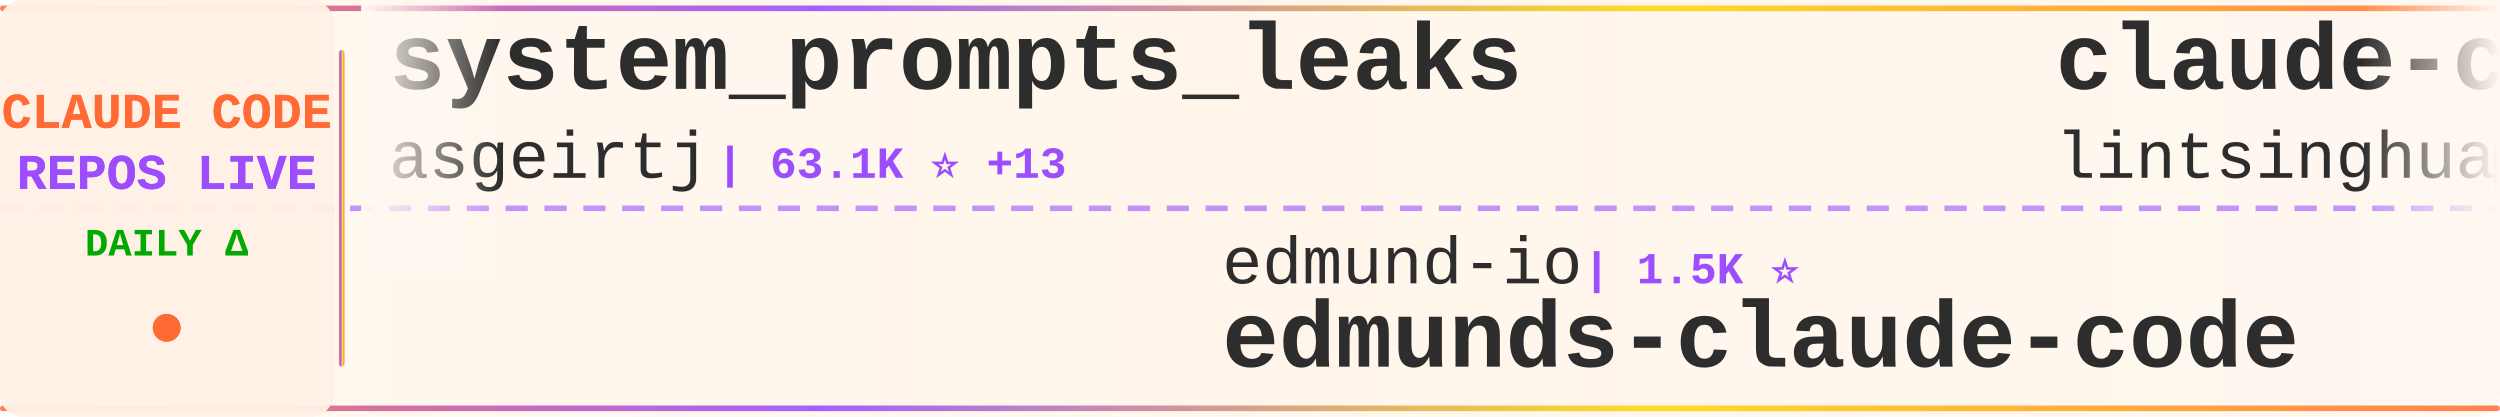
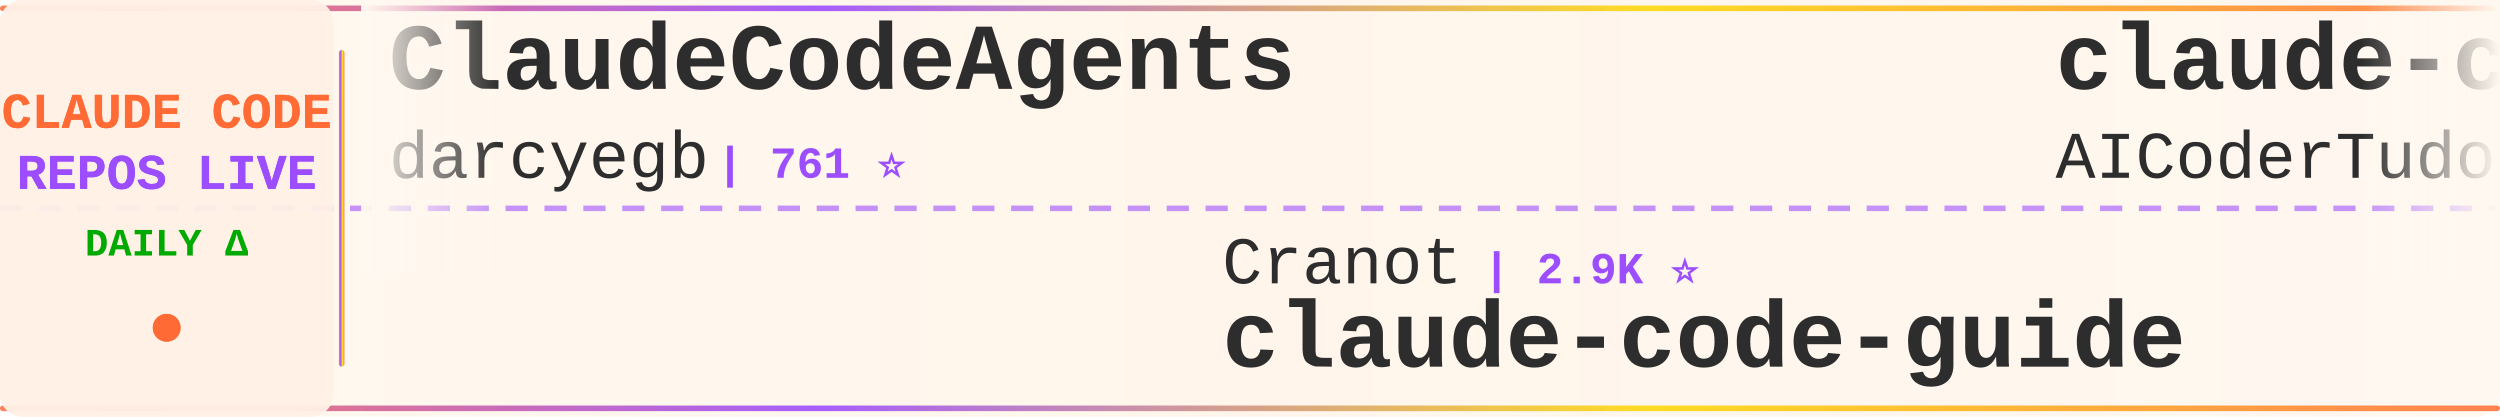
<svg xmlns="http://www.w3.org/2000/svg" width="900" height="150">
  <defs>
    <linearGradient id="tickerBg" x1="0%" y1="0%" x2="100%" y2="0%">
      <stop offset="0%" style="stop-color:#fff8f0;stop-opacity:0.98" />
      <stop offset="50%" style="stop-color:#fff5eb;stop-opacity:1" />
      <stop offset="100%" style="stop-color:#fff8f0;stop-opacity:0.98" />
    </linearGradient>
    <linearGradient id="borderGrad" x1="0%" y1="0%" x2="100%" y2="0%">
      <stop offset="0%" style="stop-color:#FF6B35;stop-opacity:0.85">
        <animate attributeName="stop-opacity" values="0.85;1;0.85" dur="2s" repeatCount="indefinite" />
      </stop>
      <stop offset="33%" style="stop-color:#9C4EFF;stop-opacity:0.9">
        <animate attributeName="stop-opacity" values="0.9;1;0.9" dur="2.2s" repeatCount="indefinite" />
      </stop>
      <stop offset="66%" style="stop-color:#FFD700;stop-opacity:0.85">
        <animate attributeName="stop-opacity" values="0.85;1;0.85" dur="1.8s" repeatCount="indefinite" />
      </stop>
      <stop offset="100%" style="stop-color:#FF6B35;stop-opacity:0.85">
        <animate attributeName="stop-opacity" values="0.85;1;0.85" dur="2s" repeatCount="indefinite" />
      </stop>
    </linearGradient>
    <filter id="textGlow">
      <feGaussianBlur stdDeviation="0.15" result="coloredBlur" />
      <feMerge>
        <feMergeNode in="coloredBlur" />
        <feMergeNode in="SourceGraphic" />
      </feMerge>
    </filter>
    <filter id="metricGlow">
      <feGaussianBlur stdDeviation="0.2" result="coloredBlur" />
      <feMerge>
        <feMergeNode in="coloredBlur" />
        <feMergeNode in="SourceGraphic" />
      </feMerge>
    </filter>
    <linearGradient id="leftFade" x1="0%" y1="0%" x2="100%" y2="0%">
      <stop offset="0%" style="stop-color:#fff8f0;stop-opacity:1" />
      <stop offset="100%" style="stop-color:#fff8f0;stop-opacity:0" />
    </linearGradient>
    <linearGradient id="rightFade" x1="0%" y1="0%" x2="100%" y2="0%">
      <stop offset="0%" style="stop-color:#fff8f0;stop-opacity:0" />
      <stop offset="100%" style="stop-color:#fff8f0;stop-opacity:1" />
    </linearGradient>
  </defs>
  <rect width="900" height="150" fill="url(#tickerBg)" rx="8" />
  <rect x="0" y="2" width="900" height="2" fill="url(#borderGrad)" rx="1" />
  <rect x="0" y="146" width="900" height="2" fill="url(#borderGrad)" rx="1" />
  <line x1="0" y1="75" x2="900" y2="75" stroke="#9C4EFF" stroke-width="2" stroke-dasharray="8 6" opacity="0.6" />
  <rect x="0" y="0" width="120" height="150" fill="#fff0e6" opacity="0.95" rx="8" />
  <text x="60" y="46" font-family="'Courier New', monospace" font-size="18" font-weight="bold" fill="#FF6B35" text-anchor="middle" filter="url(#textGlow)">
    CLAUDE CODE
  </text>
  <text x="60" y="68" font-family="'Courier New', monospace" font-size="18" font-weight="bold" fill="#9C4EFF" text-anchor="middle" filter="url(#textGlow)">
    REPOS LIVE
  </text>
  <text x="60" y="92" font-family="'Courier New', monospace" font-size="14" font-weight="bold" fill="#00aa00" text-anchor="middle">
    DAILY Δ
  </text>
  <circle cx="60" cy="118" r="5" fill="#FF6B35" filter="url(#metricGlow)">
    <animate attributeName="r" values="4;6;4" dur="1.5s" repeatCount="indefinite" />
    <animate attributeName="opacity" values="0.6;1;0.6" dur="1.5s" repeatCount="indefinite" />
  </circle>
  <rect x="122" y="18" width="2" height="114" fill="url(#borderGrad)" rx="1" />
  <clipPath id="tickerClip">
    <rect x="130" y="0" width="770" height="150" />
  </clipPath>
  <g clip-path="url(#tickerClip)">
    <g id="tickerItems">
      <animateTransform attributeName="transform" attributeType="XML" type="translate" from="0 0" to="-3000 0" dur="54s" repeatCount="indefinite" />
      <g transform="translate(0, 0)">
-         <text x="140" y="32" font-family="'Courier New', monospace" font-size="34" font-weight="bold" fill="#2d2d2d">system_prompts_leaks</text>
-         <text x="140" y="64" font-family="'Courier New', monospace" font-size="24" font-weight="normal" fill="#2d2d2d" opacity="1.0">asgeirtj</text>
-         <text x="258" y="64" font-family="'Courier New', monospace" font-size="16" font-weight="bold" fill="#9C4EFF"> | 63.1K ⭐ +13</text>
+         <text x="140" y="32" font-family="'Courier New', monospace" font-size="34" font-weight="bold" fill="#2d2d2d">ClaudeCodeAgents</text>
+         <text x="140" y="64" font-family="'Courier New', monospace" font-size="24" font-weight="normal" fill="#2d2d2d" opacity="1.0">darcyegb</text>
+         <text x="258" y="64" font-family="'Courier New', monospace" font-size="16" font-weight="bold" fill="#9C4EFF"> | 761 ⭐</text>
      </g>
      <g transform="translate(300, 0)">
-         <text x="140" y="102" font-family="'Courier New', monospace" font-size="24" font-weight="normal" fill="#2d2d2d" opacity="1.0">edmund-io</text>
-         <text x="270" y="102" font-family="'Courier New', monospace" font-size="16" font-weight="bold" fill="#9C4EFF"> | 1.5K ⭐</text>
-         <text x="140" y="132" font-family="'Courier New', monospace" font-size="34" font-weight="bold" fill="#2d2d2d">edmunds-claude-code</text>
+         <text x="140" y="102" font-family="'Courier New', monospace" font-size="24" font-weight="normal" fill="#2d2d2d" opacity="1.0">Cranot</text>
+         <text x="234" y="102" font-family="'Courier New', monospace" font-size="16" font-weight="bold" fill="#9C4EFF"> | 2.9K ⭐</text>
+         <text x="140" y="132" font-family="'Courier New', monospace" font-size="34" font-weight="bold" fill="#2d2d2d">claude-code-guide</text>
      </g>
      <g transform="translate(600, 0)">
-         <text x="140" y="32" font-family="'Courier New', monospace" font-size="34" font-weight="bold" fill="#2d2d2d">claude-code-book</text>
-         <text x="140" y="64" font-family="'Courier New', monospace" font-size="24" font-weight="normal" fill="#2d2d2d" opacity="1.0">lintsinghua</text>
-         <text x="294" y="64" font-family="'Courier New', monospace" font-size="16" font-weight="bold" fill="#9C4EFF"> | 4.1K ⭐ +1</text>
+         <text x="140" y="32" font-family="'Courier New', monospace" font-size="34" font-weight="bold" fill="#2d2d2d">claude-code-tudou</text>
+         <text x="140" y="64" font-family="'Courier New', monospace" font-size="24" font-weight="normal" fill="#2d2d2d" opacity="1.0">AICoderTudou</text>
+         <text x="306" y="64" font-family="'Courier New', monospace" font-size="16" font-weight="bold" fill="#9C4EFF"> | 496 ⭐</text>
      </g>
      <g transform="translate(900, 0)">
-         <text x="140" y="102" font-family="'Courier New', monospace" font-size="24" font-weight="normal" fill="#2d2d2d" opacity="1.0">ghuntley</text>
-         <text x="258" y="102" font-family="'Courier New', monospace" font-size="16" font-weight="bold" fill="#9C4EFF"> | 990 ⭐</text>
-         <text x="140" y="132" font-family="'Courier New', monospace" font-size="34" font-weight="bold" fill="#2d2d2d">claude-code-source-code-...</text>
+         <text x="140" y="102" font-family="'Courier New', monospace" font-size="24" font-weight="normal" fill="#2d2d2d" opacity="1.0">AprilNEA</text>
+         <text x="258" y="102" font-family="'Courier New', monospace" font-size="16" font-weight="bold" fill="#9C4EFF"> | 390 ⭐</text>
+         <text x="140" y="132" font-family="'Courier New', monospace" font-size="34" font-weight="bold" fill="#2d2d2d">claude-code-source</text>
      </g>
      <g transform="translate(1200, 0)">
-         <text x="140" y="32" font-family="'Courier New', monospace" font-size="34" font-weight="bold" fill="#2d2d2d">claude-code-templates</text>
-         <text x="140" y="64" font-family="'Courier New', monospace" font-size="24" font-weight="normal" fill="#2d2d2d" opacity="1.0">davila7</text>
-         <text x="246" y="64" font-family="'Courier New', monospace" font-size="16" font-weight="bold" fill="#9C4EFF"> | 30.3K ⭐</text>
+         <text x="140" y="32" font-family="'Courier New', monospace" font-size="34" font-weight="bold" fill="#2d2d2d">how-claude-code-works</text>
+         <text x="140" y="64" font-family="'Courier New', monospace" font-size="24" font-weight="normal" fill="#2d2d2d" opacity="1.0">Windy3f3f3f3f</text>
+         <text x="318" y="64" font-family="'Courier New', monospace" font-size="16" font-weight="bold" fill="#9C4EFF"> | 3.5K ⭐ +1</text>
      </g>
      <g transform="translate(1500, 0)">
-         <text x="140" y="102" font-family="'Courier New', monospace" font-size="24" font-weight="normal" fill="#2d2d2d" opacity="1.0">anthropics</text>
-         <text x="282" y="102" font-family="'Courier New', monospace" font-size="16" font-weight="bold" fill="#9C4EFF"> | 8.7K ⭐ +2</text>
-         <text x="140" y="132" font-family="'Courier New', monospace" font-size="34" font-weight="bold" fill="#2d2d2d">claude-code-action</text>
+         <text x="140" y="102" font-family="'Courier New', monospace" font-size="24" font-weight="normal" fill="#2d2d2d" opacity="1.0">nicedreamzapp</text>
+         <text x="318" y="102" font-family="'Courier New', monospace" font-size="16" font-weight="bold" fill="#9C4EFF"> | 3.2K ⭐ +1</text>
+         <text x="140" y="132" font-family="'Courier New', monospace" font-size="34" font-weight="bold" fill="#2d2d2d">claude-code-local</text>
      </g>
      <g transform="translate(1800, 0)">
-         <text x="140" y="32" font-family="'Courier New', monospace" font-size="34" font-weight="bold" fill="#2d2d2d">ECC</text>
-         <text x="140" y="64" font-family="'Courier New', monospace" font-size="24" font-weight="normal" fill="#2d2d2d" opacity="1.0">affaan-m</text>
-         <text x="258" y="64" font-family="'Courier New', monospace" font-size="16" font-weight="bold" fill="#9C4EFF"> | 240.7K ⭐ +34</text>
+         <text x="140" y="32" font-family="'Courier New', monospace" font-size="34" font-weight="bold" fill="#2d2d2d">Claude-Code</text>
+         <text x="140" y="64" font-family="'Courier New', monospace" font-size="24" font-weight="normal" fill="#2d2d2d" opacity="1.0">KPR111</text>
+         <text x="234" y="64" font-family="'Courier New', monospace" font-size="16" font-weight="bold" fill="#9C4EFF"> | 18 ⭐</text>
      </g>
      <g transform="translate(2100, 0)">
-         <text x="140" y="102" font-family="'Courier New', monospace" font-size="24" font-weight="normal" fill="#2d2d2d" opacity="1.0">AICoderTudou</text>
-         <text x="306" y="102" font-family="'Courier New', monospace" font-size="16" font-weight="bold" fill="#9C4EFF"> | 496 ⭐</text>
-         <text x="140" y="132" font-family="'Courier New', monospace" font-size="34" font-weight="bold" fill="#2d2d2d">claude-code-tudou</text>
+         <text x="140" y="102" font-family="'Courier New', monospace" font-size="24" font-weight="normal" fill="#2d2d2d" opacity="1.0">SeemSeam</text>
+         <text x="258" y="102" font-family="'Courier New', monospace" font-size="16" font-weight="bold" fill="#9C4EFF"> | 3.4K ⭐</text>
+         <text x="140" y="132" font-family="'Courier New', monospace" font-size="34" font-weight="bold" fill="#2d2d2d">claude_codex_bridge</text>
      </g>
      <g transform="translate(2400, 0)">
-         <text x="140" y="32" font-family="'Courier New', monospace" font-size="34" font-weight="bold" fill="#2d2d2d">claude-code-harness</text>
-         <text x="140" y="64" font-family="'Courier New', monospace" font-size="24" font-weight="normal" fill="#2d2d2d" opacity="1.0">Chachamaru127</text>
-         <text x="318" y="64" font-family="'Courier New', monospace" font-size="16" font-weight="bold" fill="#9C4EFF"> | 3.1K ⭐</text>
+         <text x="140" y="32" font-family="'Courier New', monospace" font-size="34" font-weight="bold" fill="#2d2d2d">claude-code-telegram</text>
+         <text x="140" y="64" font-family="'Courier New', monospace" font-size="24" font-weight="normal" fill="#2d2d2d" opacity="1.0">RichardAtCT</text>
+         <text x="294" y="64" font-family="'Courier New', monospace" font-size="16" font-weight="bold" fill="#9C4EFF"> | 2.8K ⭐</text>
      </g>
      <g transform="translate(2700, 0)">
-         <text x="140" y="102" font-family="'Courier New', monospace" font-size="24" font-weight="normal" fill="#2d2d2d" opacity="1.0">repowise-dev</text>
-         <text x="306" y="102" font-family="'Courier New', monospace" font-size="16" font-weight="bold" fill="#9C4EFF"> | 1.2K ⭐</text>
-         <text x="140" y="132" font-family="'Courier New', monospace" font-size="34" font-weight="bold" fill="#2d2d2d">claude-code-prompts</text>
+         <text x="140" y="102" font-family="'Courier New', monospace" font-size="24" font-weight="normal" fill="#2d2d2d" opacity="1.0">777genius</text>
+         <text x="270" y="102" font-family="'Courier New', monospace" font-size="16" font-weight="bold" fill="#9C4EFF"> | 926 ⭐</text>
+         <text x="140" y="132" font-family="'Courier New', monospace" font-size="34" font-weight="bold" fill="#2d2d2d">claude-code-source-code</text>
      </g>
      <g transform="translate(3000, 0)">
-         <text x="140" y="32" font-family="'Courier New', monospace" font-size="34" font-weight="bold" fill="#2d2d2d">system_prompts_leaks</text>
-         <text x="140" y="64" font-family="'Courier New', monospace" font-size="24" font-weight="normal" fill="#2d2d2d" opacity="1.0">asgeirtj</text>
-         <text x="258" y="64" font-family="'Courier New', monospace" font-size="16" font-weight="bold" fill="#9C4EFF"> | 63.1K ⭐ +13</text>
+         <text x="140" y="32" font-family="'Courier New', monospace" font-size="34" font-weight="bold" fill="#2d2d2d">ClaudeCodeAgents</text>
+         <text x="140" y="64" font-family="'Courier New', monospace" font-size="24" font-weight="normal" fill="#2d2d2d" opacity="1.0">darcyegb</text>
+         <text x="258" y="64" font-family="'Courier New', monospace" font-size="16" font-weight="bold" fill="#9C4EFF"> | 761 ⭐</text>
      </g>
      <g transform="translate(3300, 0)">
-         <text x="140" y="102" font-family="'Courier New', monospace" font-size="24" font-weight="normal" fill="#2d2d2d" opacity="1.0">edmund-io</text>
-         <text x="270" y="102" font-family="'Courier New', monospace" font-size="16" font-weight="bold" fill="#9C4EFF"> | 1.5K ⭐</text>
-         <text x="140" y="132" font-family="'Courier New', monospace" font-size="34" font-weight="bold" fill="#2d2d2d">edmunds-claude-code</text>
+         <text x="140" y="102" font-family="'Courier New', monospace" font-size="24" font-weight="normal" fill="#2d2d2d" opacity="1.0">Cranot</text>
+         <text x="234" y="102" font-family="'Courier New', monospace" font-size="16" font-weight="bold" fill="#9C4EFF"> | 2.9K ⭐</text>
+         <text x="140" y="132" font-family="'Courier New', monospace" font-size="34" font-weight="bold" fill="#2d2d2d">claude-code-guide</text>
      </g>
      <g transform="translate(3600, 0)">
-         <text x="140" y="32" font-family="'Courier New', monospace" font-size="34" font-weight="bold" fill="#2d2d2d">claude-code-book</text>
-         <text x="140" y="64" font-family="'Courier New', monospace" font-size="24" font-weight="normal" fill="#2d2d2d" opacity="1.0">lintsinghua</text>
-         <text x="294" y="64" font-family="'Courier New', monospace" font-size="16" font-weight="bold" fill="#9C4EFF"> | 4.1K ⭐ +1</text>
+         <text x="140" y="32" font-family="'Courier New', monospace" font-size="34" font-weight="bold" fill="#2d2d2d">claude-code-tudou</text>
+         <text x="140" y="64" font-family="'Courier New', monospace" font-size="24" font-weight="normal" fill="#2d2d2d" opacity="1.0">AICoderTudou</text>
+         <text x="306" y="64" font-family="'Courier New', monospace" font-size="16" font-weight="bold" fill="#9C4EFF"> | 496 ⭐</text>
      </g>
      <g transform="translate(3900, 0)">
-         <text x="140" y="102" font-family="'Courier New', monospace" font-size="24" font-weight="normal" fill="#2d2d2d" opacity="1.0">ghuntley</text>
-         <text x="258" y="102" font-family="'Courier New', monospace" font-size="16" font-weight="bold" fill="#9C4EFF"> | 990 ⭐</text>
-         <text x="140" y="132" font-family="'Courier New', monospace" font-size="34" font-weight="bold" fill="#2d2d2d">claude-code-source-code-...</text>
+         <text x="140" y="102" font-family="'Courier New', monospace" font-size="24" font-weight="normal" fill="#2d2d2d" opacity="1.0">AprilNEA</text>
+         <text x="258" y="102" font-family="'Courier New', monospace" font-size="16" font-weight="bold" fill="#9C4EFF"> | 390 ⭐</text>
+         <text x="140" y="132" font-family="'Courier New', monospace" font-size="34" font-weight="bold" fill="#2d2d2d">claude-code-source</text>
      </g>
    </g>
  </g>
  <rect x="130" y="0" width="50" height="100" fill="url(#leftFade)" />
  <rect x="850" y="0" width="50" height="100" fill="url(#rightFade)" />
</svg>
